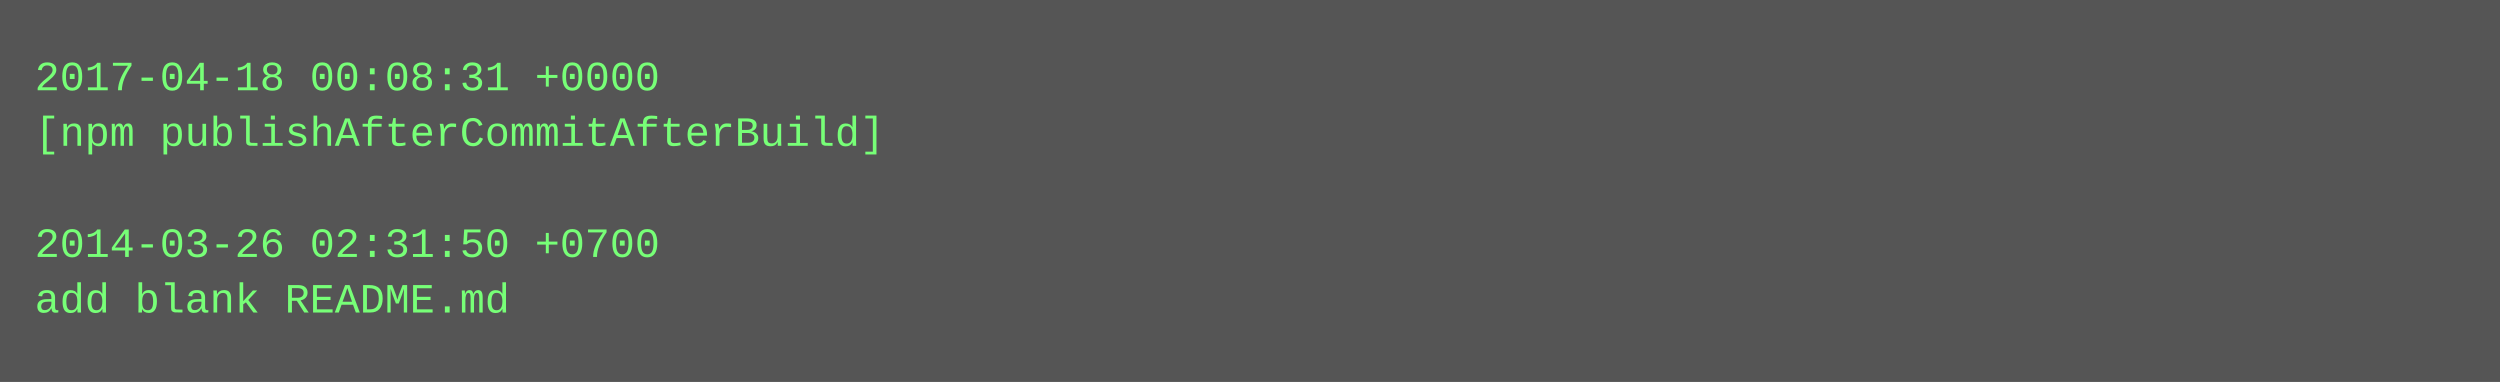
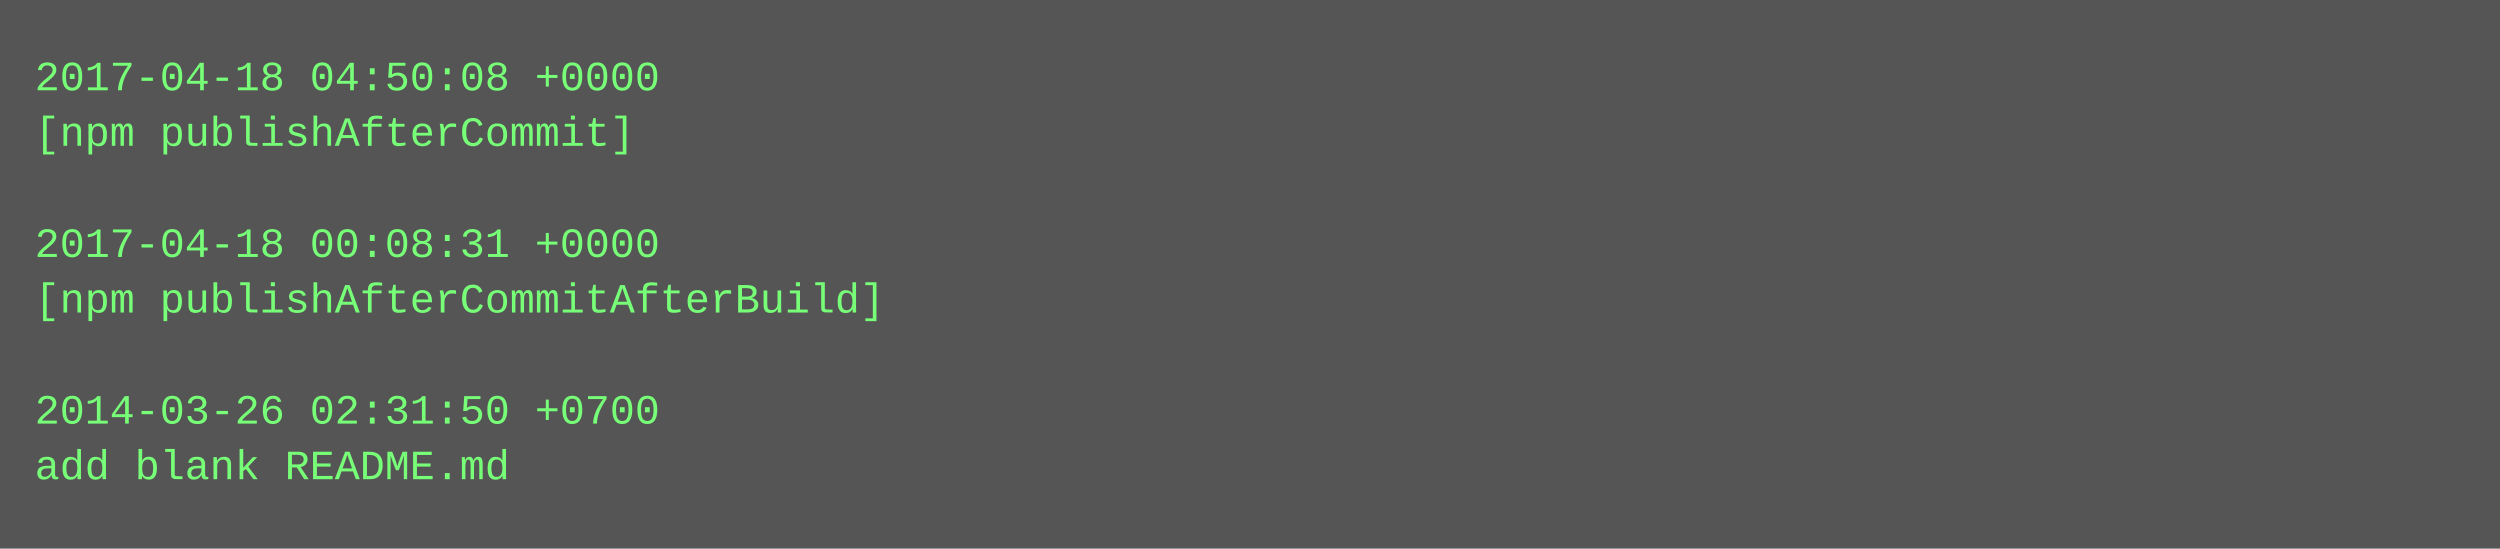
- <svg xmlns="http://www.w3.org/2000/svg" height="110" width="720">
-   <rect height="110" fill="#555" width="720" />
+ <svg xmlns="http://www.w3.org/2000/svg" height="158" width="720">
+   <rect height="158" fill="#555" width="720" />
  <text fill="#7f7" font-family="Courier New" font-size="12" xml:space="preserve">
-     <tspan x="10" y="26">2017-04-18 00:08:31 +0000</tspan>
-     <tspan x="10" y="42">[npm publishAfterCommitAfterBuild]</tspan>
+     <tspan x="10" y="26">2017-04-18 04:50:08 +0000</tspan>
+     <tspan x="10" y="42">[npm publishAfterCommit]</tspan>
    <tspan x="10" y="58" />
-     <tspan x="10" y="74">2014-03-26 02:31:50 +0700</tspan>
-     <tspan x="10" y="90">add blank README.md</tspan>
+     <tspan x="10" y="74">2017-04-18 00:08:31 +0000</tspan>
+     <tspan x="10" y="90">[npm publishAfterCommitAfterBuild]</tspan>
+     <tspan x="10" y="106" />
+     <tspan x="10" y="122">2014-03-26 02:31:50 +0700</tspan>
+     <tspan x="10" y="138">add blank README.md</tspan>
  </text>
</svg>
